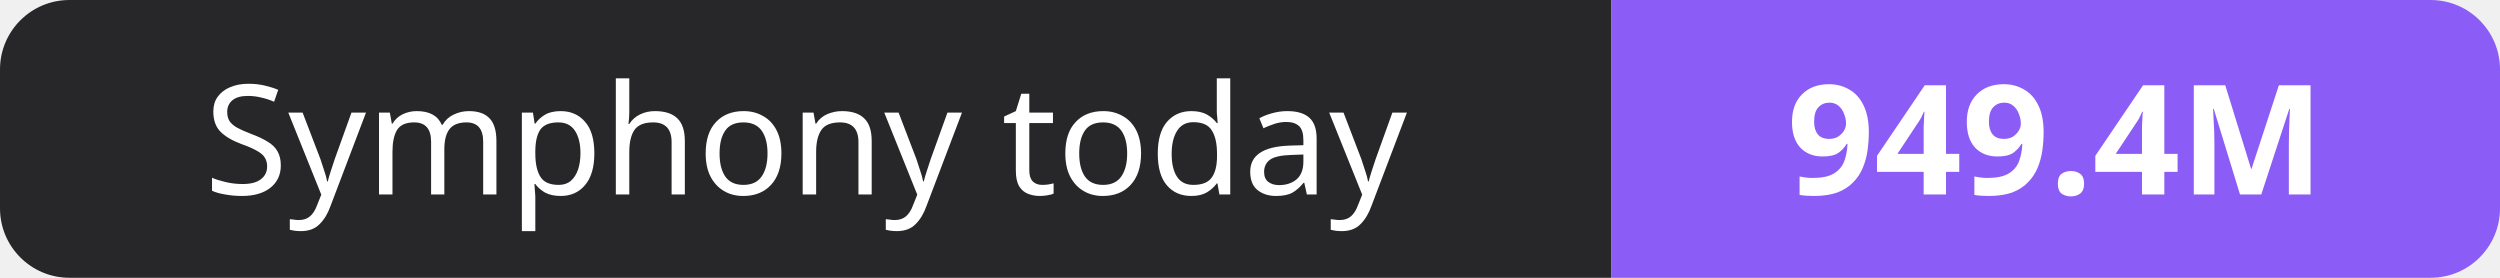
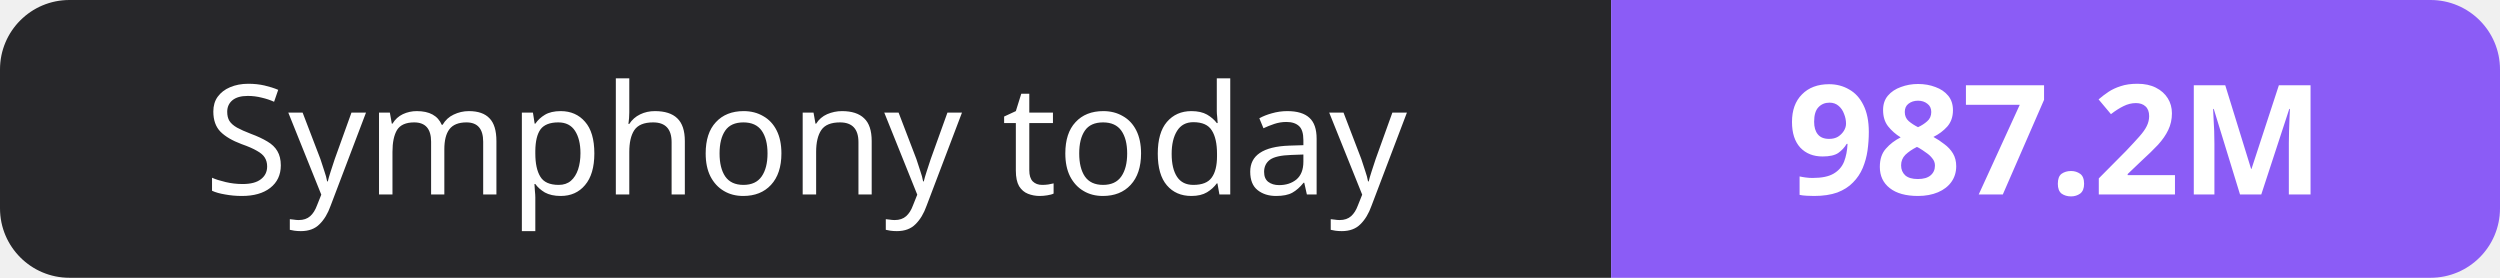
- <svg xmlns="http://www.w3.org/2000/svg" width="180" height="20" role="img" aria-label="Symphony today: 949.4M">
+ <svg xmlns="http://www.w3.org/2000/svg" width="180" height="20" role="img" aria-label="Symphony today: 987.2M">
  <clipPath id="r">
    <rect width="180" height="20" rx="5" fill="#fff" />
  </clipPath>
  <g clip-path="url(#r)">
    <rect width="116" height="20" fill="#27272a" />
    <rect x="116" width="64" height="20" fill="#8b5cf6" />
  </g>
  <g fill="#fff" text-anchor="middle" font-family="Verdana,Geneva,sans-serif" font-size="11">
    <text x="58.0" y="14">Symphony today</text>
-     <text x="148.0" y="14" font-weight="700">949.4M</text>
+     <text x="148.0" y="14" font-weight="700">987.2M</text>
  </g>
</svg>
